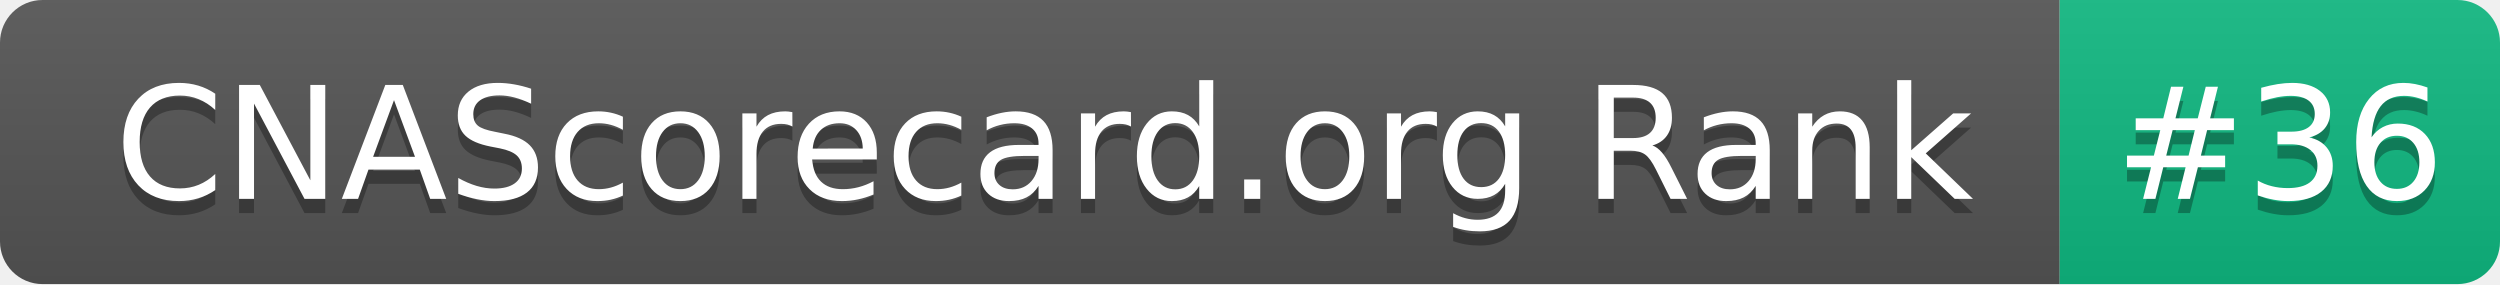
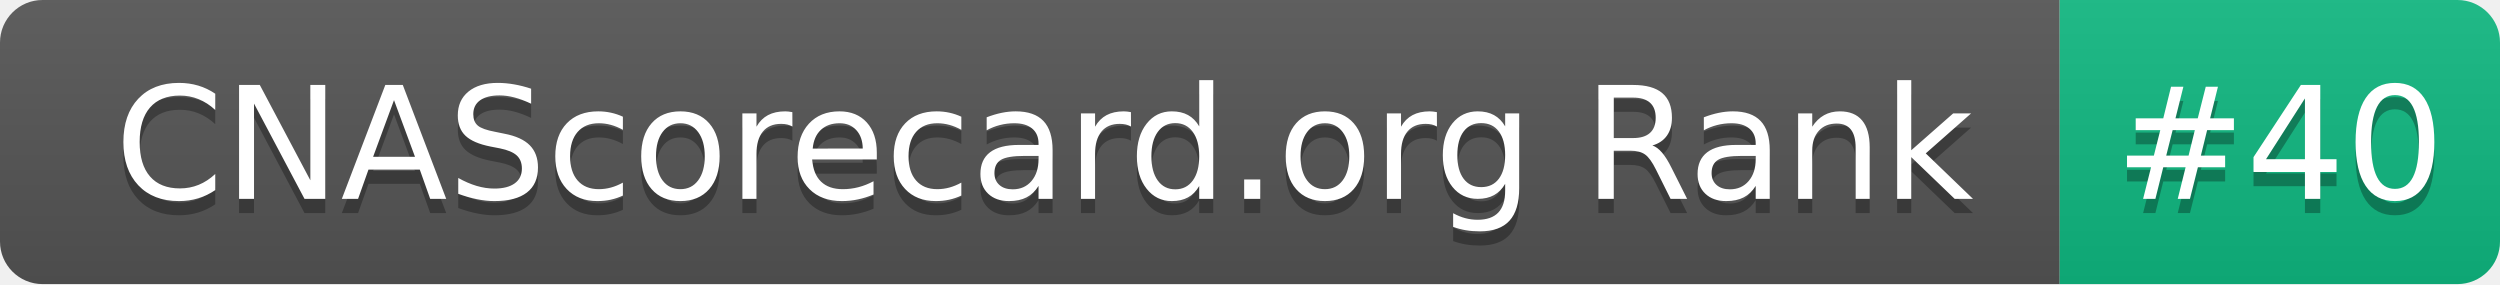
- <svg xmlns="http://www.w3.org/2000/svg" width="176" height="20" role="img" aria-label="CNAScorecard.org Rank: #36">
+ <svg xmlns="http://www.w3.org/2000/svg" width="176" height="20" role="img" aria-label="CNAScorecard.org Rank: #40">
  <linearGradient id="s" x2="0" y2="100%">
    <stop offset="0" stop-color="#bbb" stop-opacity=".1" />
    <stop offset="1" stop-opacity=".1" />
  </linearGradient>
  <clipPath id="r">
    <rect width="176" height="20" rx="3" fill="#fff" />
  </clipPath>
  <g clip-path="url(#r)">
    <rect width="145" height="20" fill="#555" />
    <rect x="145" width="31" height="20" fill="#10B981" />
    <rect width="176" height="20" fill="url(#s)" />
  </g>
  <g fill="#fff" text-anchor="middle" font-family="Verdana,Geneva,DejaVu Sans,sans-serif" text-rendering="geometricPrecision" font-size="110">
    <text aria-hidden="true" x="735" y="150" fill="#010101" fill-opacity=".3" transform="scale(.1)" textLength="1350">CNAScorecard.org Rank</text>
    <text x="735" y="140" transform="scale(.1)" fill="#fff" textLength="1350">CNAScorecard.org Rank</text>
-     <text aria-hidden="true" x="1605" y="150" fill="#010101" fill-opacity=".3" transform="scale(.1)" textLength="210">#36</text>
-     <text x="1605" y="140" transform="scale(.1)" fill="#fff" textLength="210">#36</text>
+     <text aria-hidden="true" x="1605" y="150" fill="#010101" fill-opacity=".3" transform="scale(.1)" textLength="210">#40</text>
+     <text x="1605" y="140" transform="scale(.1)" fill="#fff" textLength="210">#40</text>
  </g>
</svg>
